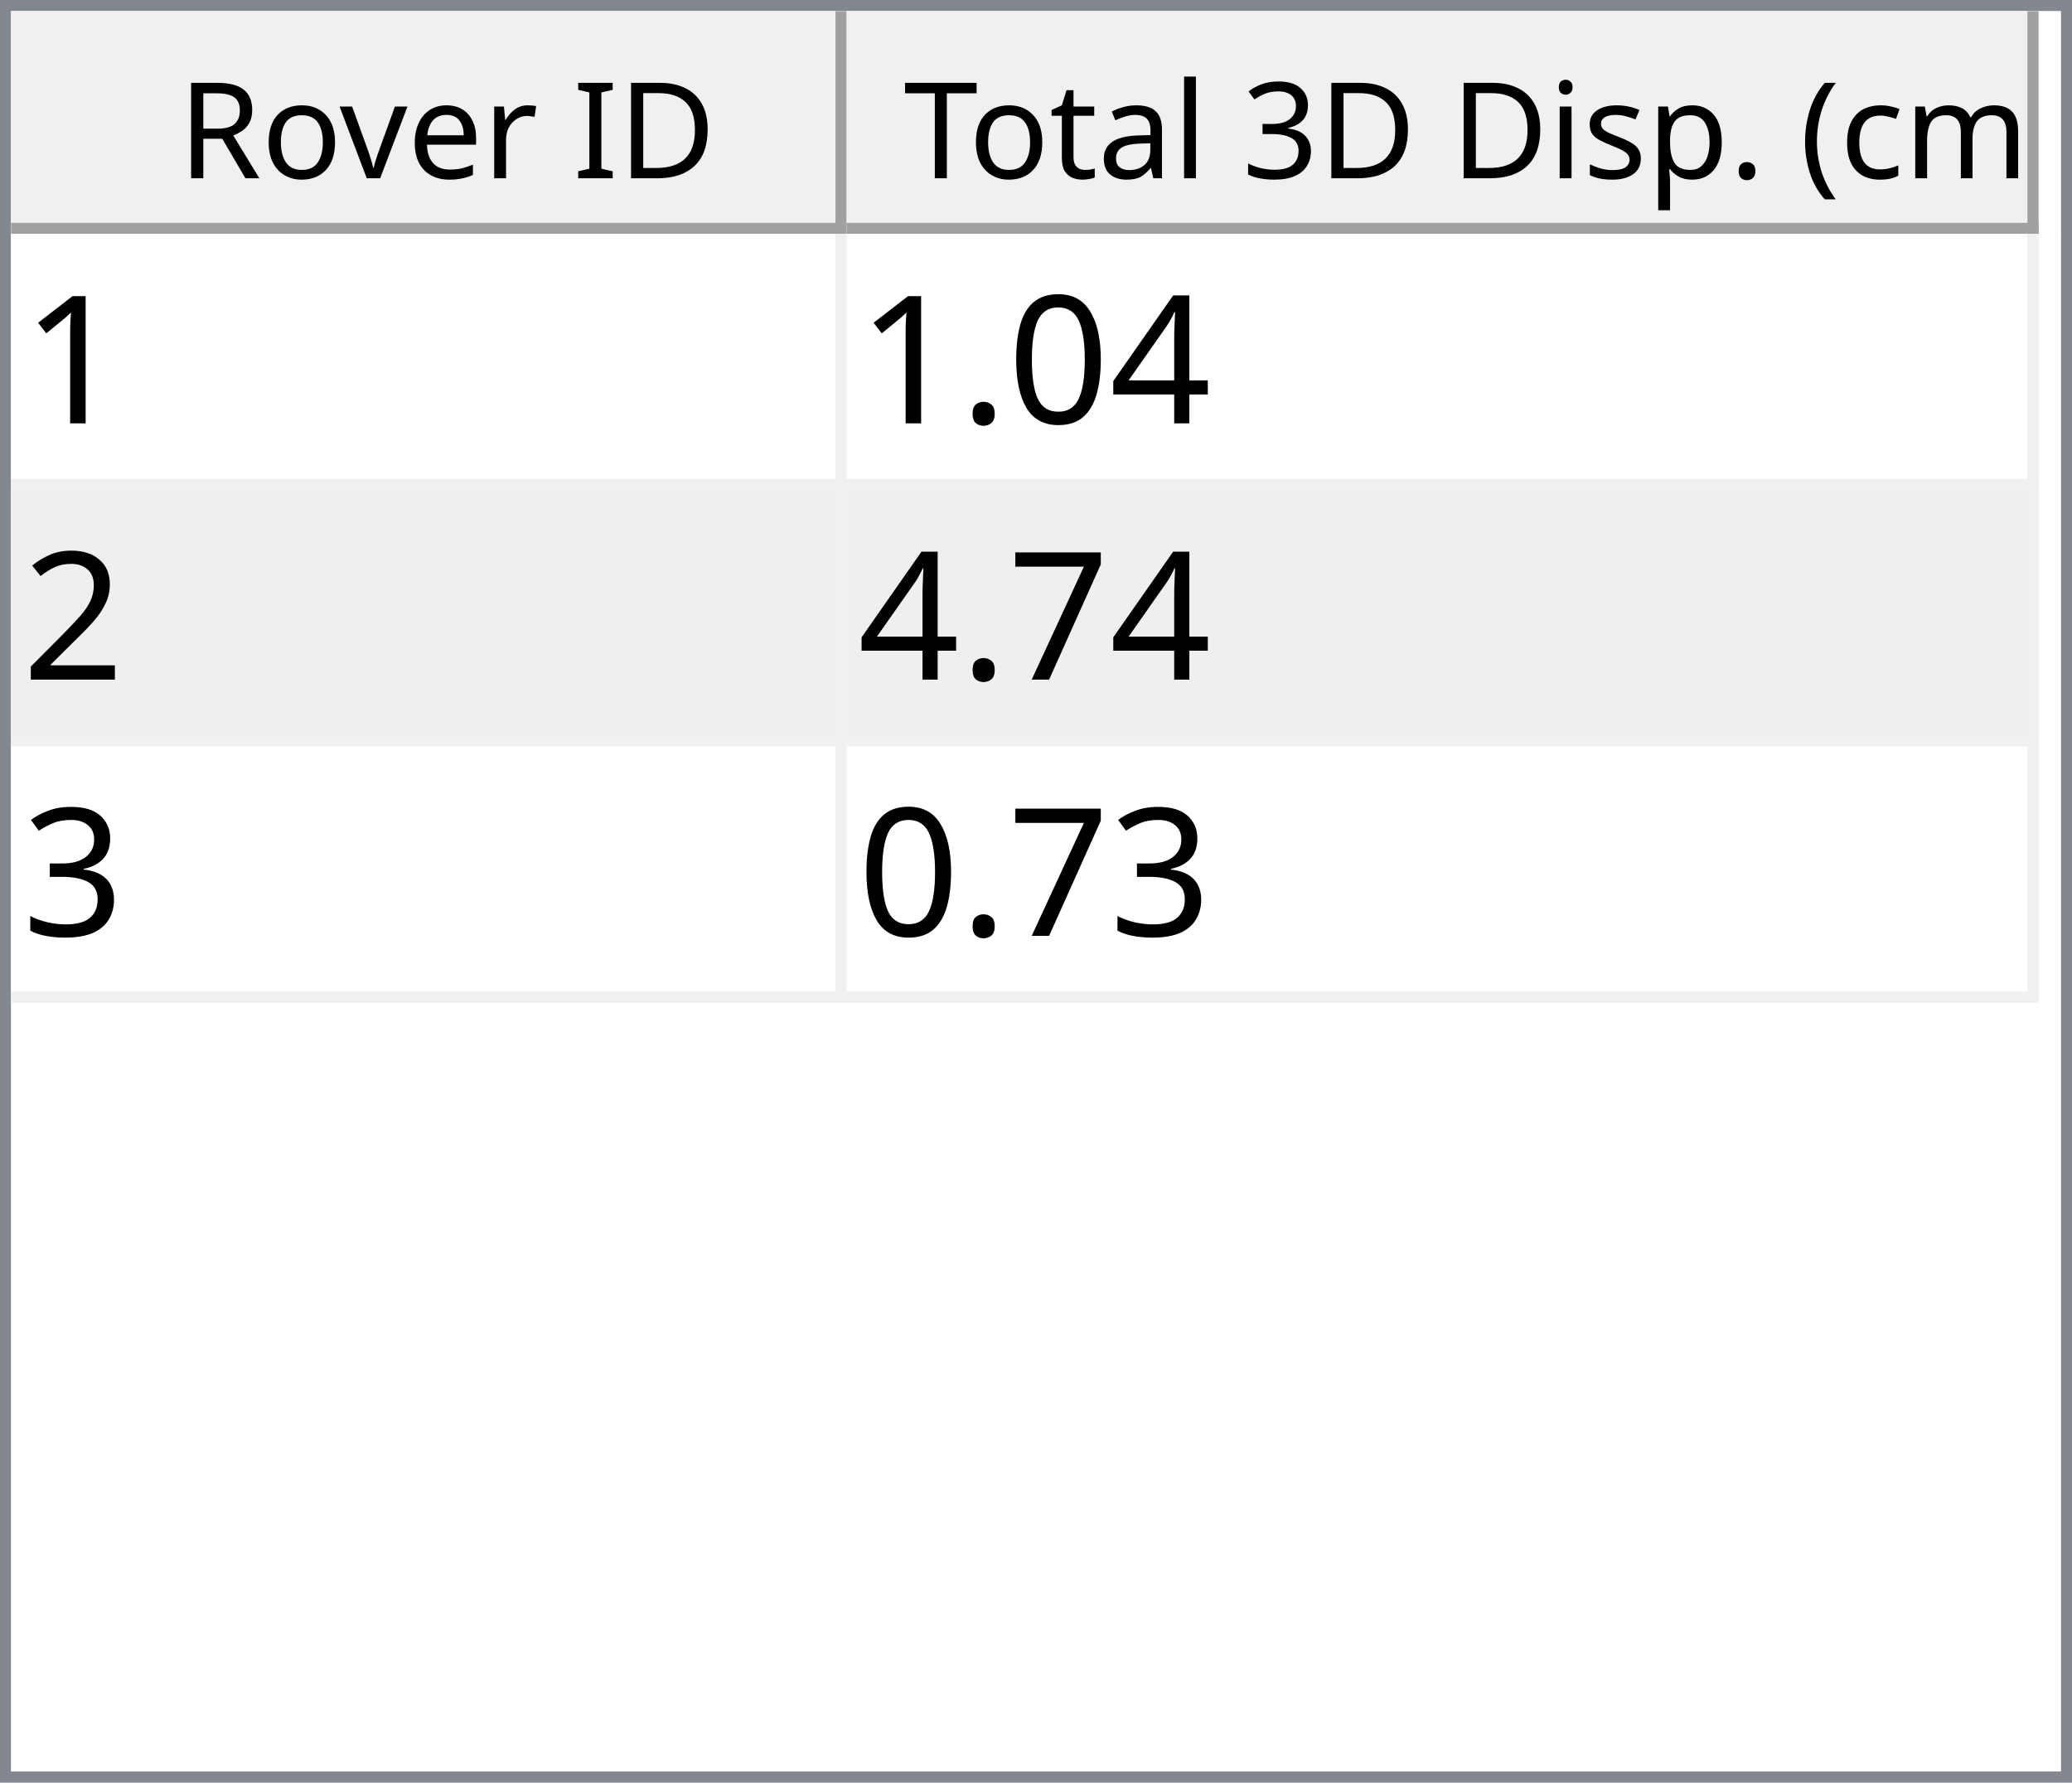
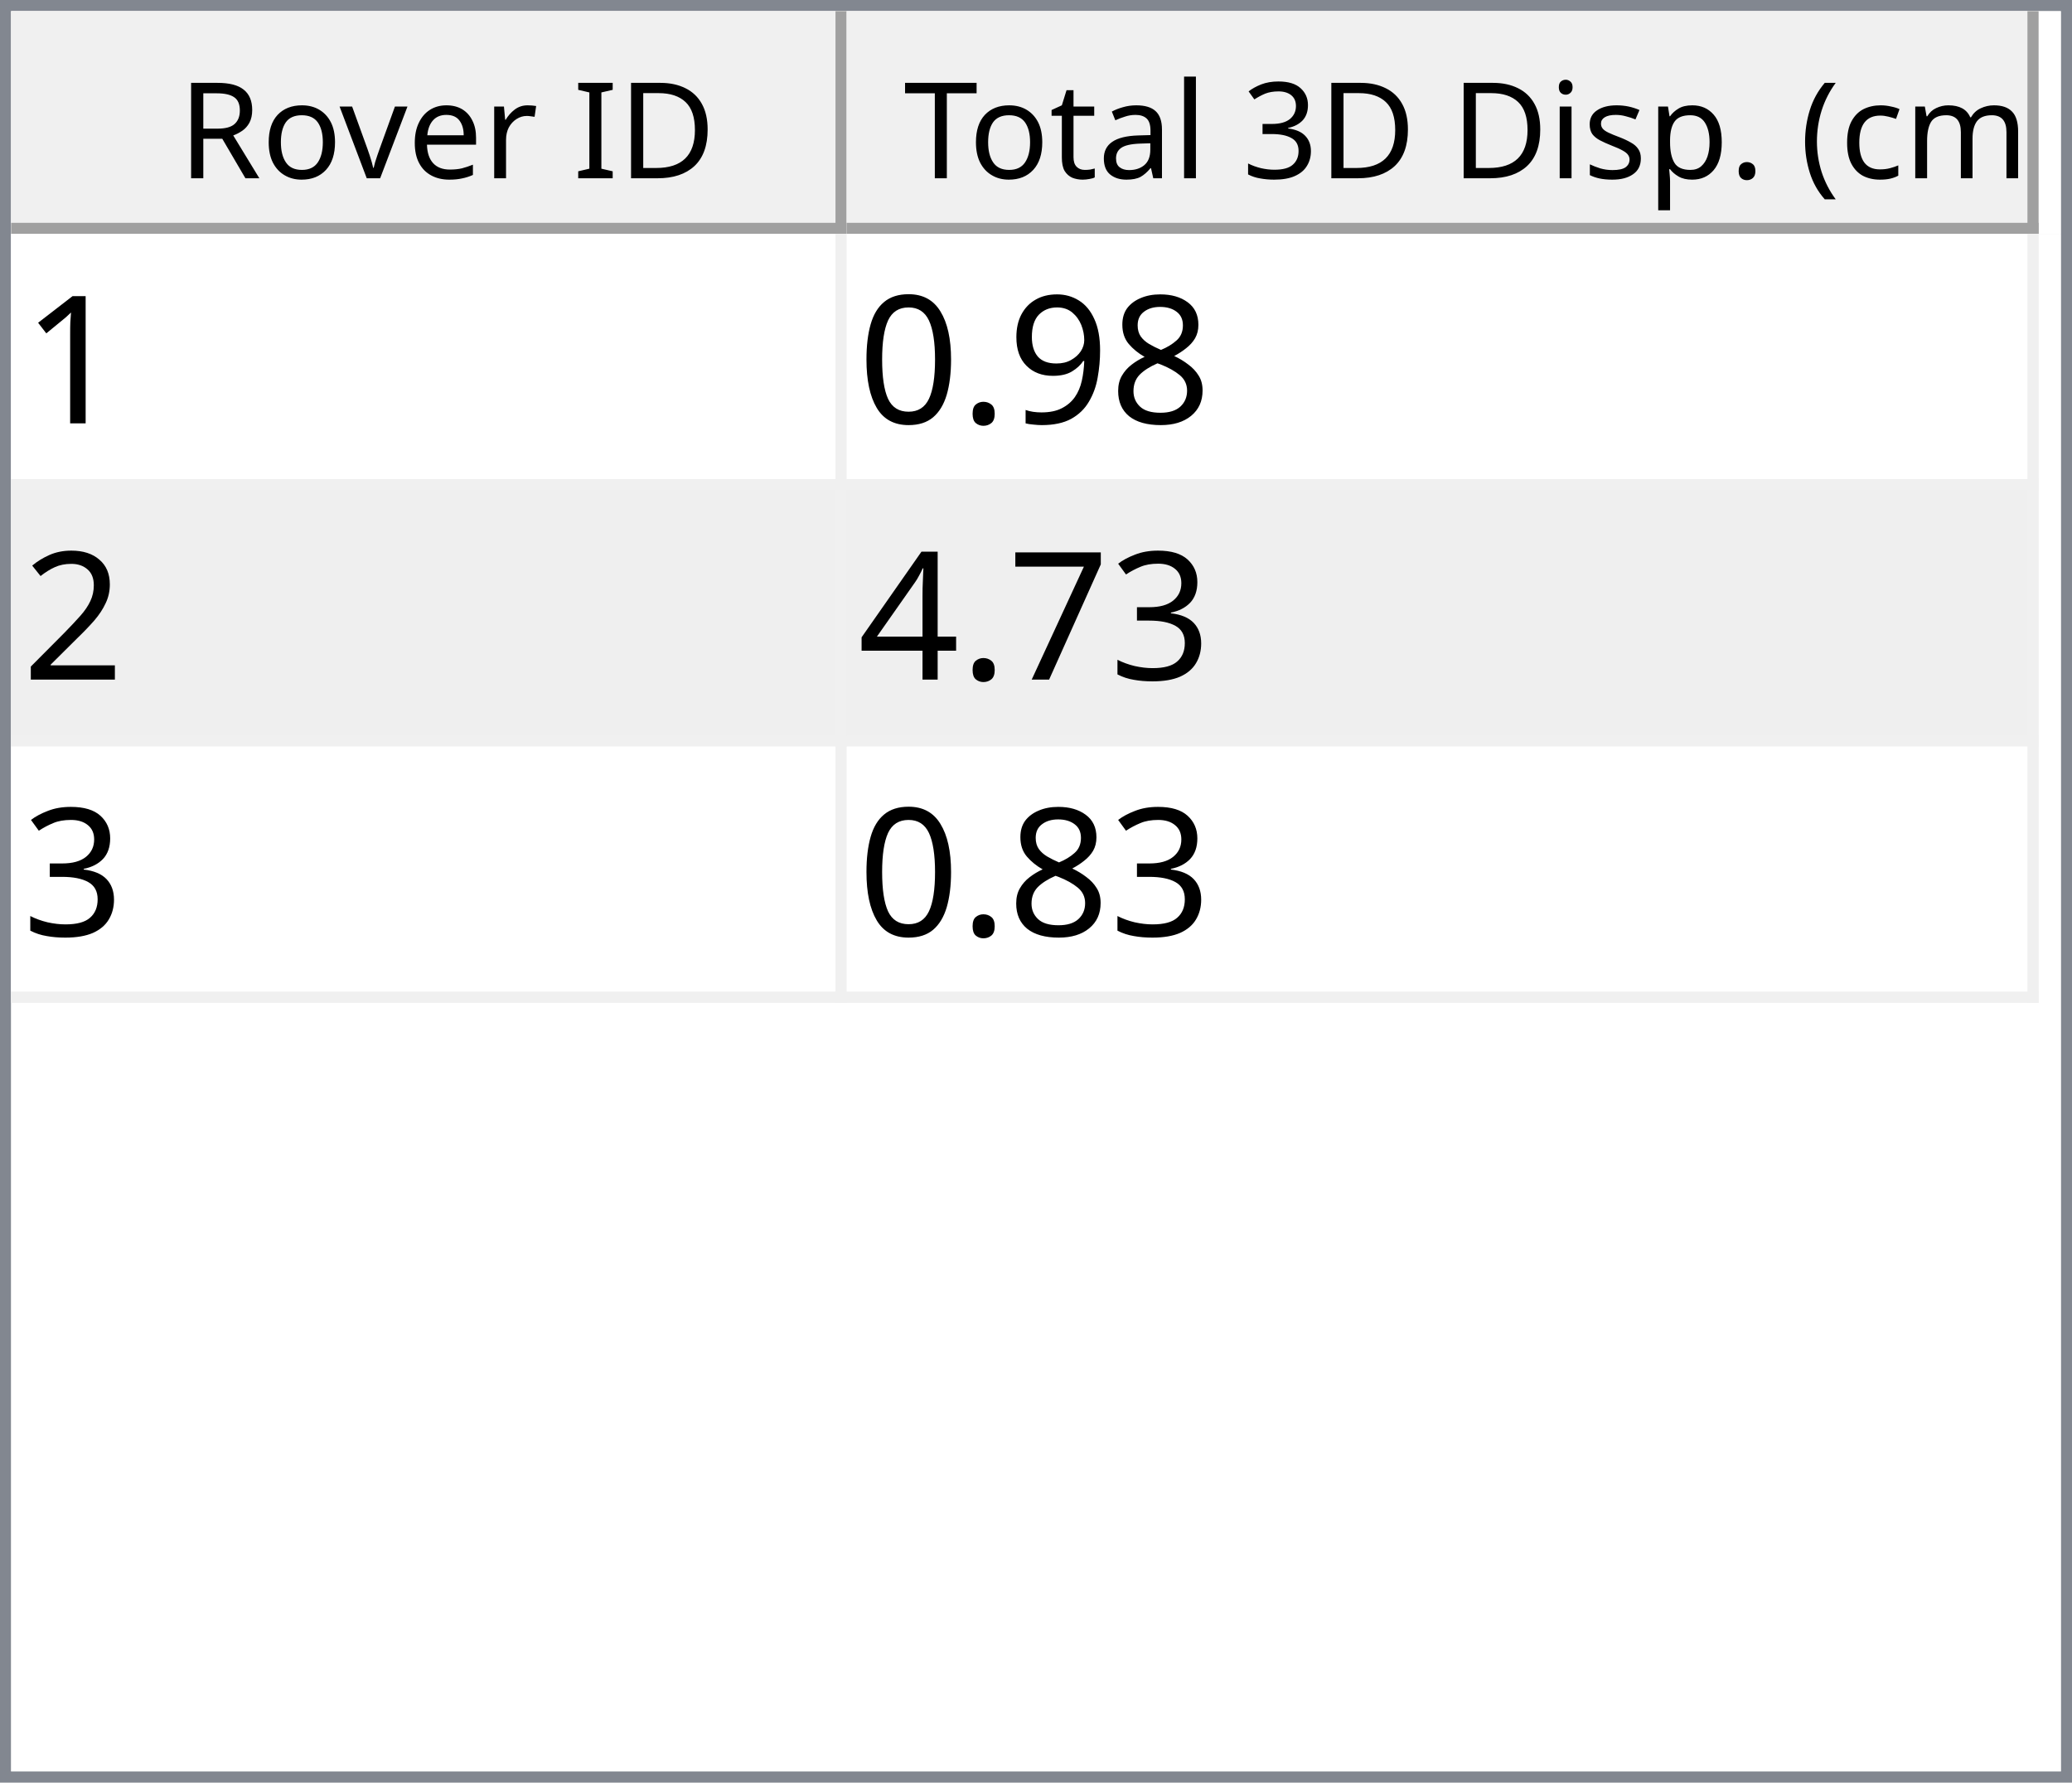
<svg xmlns="http://www.w3.org/2000/svg" style="fill-opacity:1; color-rendering:auto; color-interpolation:auto; text-rendering:auto; stroke:black; stroke-linecap:square; stroke-miterlimit:10; shape-rendering:auto; stroke-opacity:1; fill:black; stroke-dasharray:none; font-weight:normal; stroke-width:1; font-family:'Dialog'; font-style:normal; stroke-linejoin:miter; font-size:12px; stroke-dashoffset:0; image-rendering:auto;" width="186" height="160">
  <defs id="genericDefs" />
  <g>
    <defs id="defs1">
      <clipPath clipPathUnits="userSpaceOnUse" id="clipPath1">
        <path d="M0 0 L186 0 L186 160 L0 160 L0 0 Z" />
      </clipPath>
      <clipPath clipPathUnits="userSpaceOnUse" id="clipPath2">
        <path d="M0 0 L0 160 L186 160 L186 0 Z" />
      </clipPath>
      <clipPath clipPathUnits="userSpaceOnUse" id="clipPath3">
        <path d="M0 0 L0 20 L184 20 L184 0 Z" />
      </clipPath>
      <clipPath clipPathUnits="userSpaceOnUse" id="clipPath4">
        <path d="M0 0 L0 20 L75 20 L75 0 Z" />
      </clipPath>
      <clipPath clipPathUnits="userSpaceOnUse" id="clipPath5">
        <path d="M1 1 L1 19 L74 19 L74 1 Z" />
      </clipPath>
      <clipPath clipPathUnits="userSpaceOnUse" id="clipPath6">
        <path d="M0 0 L0 18 L73 18 L73 0 Z" />
      </clipPath>
      <clipPath clipPathUnits="userSpaceOnUse" id="clipPath7">
        <path d="M-0.5 -0.5 L-0.5 19.5 L74.5 19.5 L74.5 -0.5 Z" />
      </clipPath>
      <clipPath clipPathUnits="userSpaceOnUse" id="clipPath8">
        <path d="M0 0 L0 20 L107 20 L107 0 Z" />
      </clipPath>
      <clipPath clipPathUnits="userSpaceOnUse" id="clipPath9">
        <path d="M1 1 L1 19 L106 19 L106 1 Z" />
      </clipPath>
      <clipPath clipPathUnits="userSpaceOnUse" id="clipPath10">
        <path d="M0 0 L0 18 L105 18 L105 0 Z" />
      </clipPath>
      <clipPath clipPathUnits="userSpaceOnUse" id="clipPath11">
        <path d="M-0.5 -0.5 L-0.5 19.5 L106.5 19.5 L106.5 -0.5 Z" />
      </clipPath>
      <clipPath clipPathUnits="userSpaceOnUse" id="clipPath12">
        <path d="M0 0 L0 138 L184 138 L184 0 Z" />
      </clipPath>
      <clipPath clipPathUnits="userSpaceOnUse" id="clipPath13">
        <path d="M0 0 L0 69 L182 69 L182 0 Z" />
      </clipPath>
      <clipPath clipPathUnits="userSpaceOnUse" id="clipPath14">
        <path d="M-0.5 -0.5 L-0.5 68.5 L181.5 68.5 L181.5 -0.5 Z" />
      </clipPath>
      <clipPath clipPathUnits="userSpaceOnUse" id="clipPath15">
        <path d="M0 0 L0 22 L74 22 L74 0 Z" />
      </clipPath>
      <clipPath clipPathUnits="userSpaceOnUse" id="clipPath16">
        <path d="M0 0 L0 22 L106 22 L106 0 Z" />
      </clipPath>
      <font horiz-adv-x="64.551" id="font1">
        <font-face ascent="107.91" descent="25.098" units-per-em="100" style="font-style:normal; font-family:Segoe UI; font-weight:normal;" />
        <missing-glyph horiz-adv-x="64.551" d="M8.109 0 L8.109 68.266 L56.453 68.266 L56.453 0 L8.109 0 ZM15.328 7.234 L49.219 7.234 L49.219 61.031 L15.328 61.031 L15.328 7.234 Z" />
        <glyph unicode="D" horiz-adv-x="70.117" d="M9.188 0 L9.188 70.016 L28.516 70.016 Q65.531 70.016 65.531 35.891 Q65.531 19.672 55.25 9.836 Q44.969 0 27.734 0 L9.188 0 ZM17.391 62.594 L17.391 7.422 L27.828 7.422 Q41.609 7.422 49.273 14.797 Q56.938 22.172 56.938 35.688 Q56.938 62.594 28.328 62.594 L17.391 62.594 Z" />
        <glyph unicode="I" horiz-adv-x="26.611" d="M17.391 0 L9.188 0 L9.188 70.016 L17.391 70.016 L17.391 0 Z" />
        <glyph unicode=" " horiz-adv-x="27.393" d="" />
        <glyph unicode="r" horiz-adv-x="34.766" d="M34.188 41.891 Q32.078 43.5 28.125 43.5 Q23 43.5 19.555 38.672 Q16.109 33.844 16.109 25.484 L16.109 0 L8.109 0 L8.109 50 L16.109 50 L16.109 39.703 L16.312 39.703 Q18.016 44.969 21.531 47.922 Q25.047 50.875 29.391 50.875 Q32.516 50.875 34.188 50.203 L34.188 41.891 Z" />
        <glyph unicode="e" horiz-adv-x="52.295" d="M48.297 23 L12.984 23 Q13.188 14.656 17.484 10.109 Q21.781 5.562 29.297 5.562 Q37.75 5.562 44.828 11.141 L44.828 3.609 Q38.234 -1.172 27.391 -1.172 Q16.797 -1.172 10.742 5.641 Q4.688 12.453 4.688 24.812 Q4.688 36.469 11.305 43.82 Q17.922 51.172 27.734 51.172 Q37.547 51.172 42.922 44.828 Q48.297 38.484 48.297 27.203 L48.297 23 ZM40.094 29.781 Q40.047 36.719 36.75 40.578 Q33.453 44.438 27.594 44.438 Q21.922 44.438 17.969 40.383 Q14.016 36.328 13.094 29.781 L40.094 29.781 Z" />
        <glyph unicode="v" horiz-adv-x="47.9" d="M47.406 50 L27.484 0 L19.625 0 L0.688 50 L9.469 50 L22.172 13.672 Q23.578 9.672 23.922 6.688 L24.125 6.688 Q24.609 10.453 25.688 13.484 L38.969 50 L47.406 50 Z" />
        <glyph unicode="o" horiz-adv-x="58.594" d="M29 -1.172 Q17.922 -1.172 11.305 5.836 Q4.688 12.844 4.688 24.422 Q4.688 37.016 11.57 44.094 Q18.453 51.172 30.172 51.172 Q41.359 51.172 47.633 44.289 Q53.906 37.406 53.906 25.203 Q53.906 13.234 47.141 6.031 Q40.375 -1.172 29 -1.172 ZM29.594 44.438 Q21.875 44.438 17.383 39.188 Q12.891 33.938 12.891 24.703 Q12.891 15.828 17.43 10.695 Q21.969 5.562 29.594 5.562 Q37.359 5.562 41.531 10.594 Q45.703 15.625 45.703 24.906 Q45.703 34.281 41.531 39.359 Q37.359 44.438 29.594 44.438 Z" />
        <glyph unicode="R" horiz-adv-x="59.814" d="M59.375 0 L49.609 0 L37.891 19.625 Q36.281 22.359 34.766 24.289 Q33.25 26.219 31.664 27.438 Q30.078 28.656 28.25 29.219 Q26.422 29.781 24.125 29.781 L17.391 29.781 L17.391 0 L9.188 0 L9.188 70.016 L30.078 70.016 Q34.672 70.016 38.555 68.867 Q42.438 67.719 45.289 65.375 Q48.141 63.031 49.758 59.547 Q51.375 56.062 51.375 51.375 Q51.375 47.703 50.273 44.656 Q49.172 41.609 47.148 39.211 Q45.125 36.812 42.266 35.133 Q39.406 33.453 35.844 32.516 L35.844 32.328 Q37.594 31.547 38.891 30.547 Q40.188 29.547 41.359 28.18 Q42.531 26.812 43.68 25.078 Q44.828 23.344 46.234 21.047 L59.375 0 ZM17.391 62.594 L17.391 37.203 L28.516 37.203 Q31.594 37.203 34.203 38.133 Q36.812 39.062 38.719 40.797 Q40.625 42.531 41.703 45.047 Q42.781 47.562 42.781 50.688 Q42.781 56.297 39.141 59.445 Q35.5 62.594 28.609 62.594 L17.391 62.594 Z" />
        <glyph unicode=")" horiz-adv-x="30.176" d="M8.297 -15.922 L1.172 -15.922 Q16.406 2.344 16.406 26.812 Q16.406 51.469 1.078 70.016 L8.297 70.016 Q23.531 52.156 23.531 26.703 Q23.531 1.375 8.297 -15.922 Z" />
        <glyph unicode="m" horiz-adv-x="86.133" d="M79.109 0 L71.094 0 L71.094 28.719 Q71.094 37.016 68.531 40.727 Q65.969 44.438 59.906 44.438 Q54.781 44.438 51.195 39.75 Q47.609 35.062 47.609 28.516 L47.609 0 L39.594 0 L39.594 29.688 Q39.594 44.438 28.219 44.438 Q22.953 44.438 19.531 40.016 Q16.109 35.594 16.109 28.516 L16.109 0 L8.109 0 L8.109 50 L16.109 50 L16.109 42.094 L16.312 42.094 Q21.625 51.172 31.844 51.172 Q36.969 51.172 40.773 48.312 Q44.578 45.453 46 40.828 Q51.562 51.172 62.594 51.172 Q79.109 51.172 79.109 30.812 L79.109 0 Z" />
        <glyph unicode="c" horiz-adv-x="46.191" d="M42.188 2.297 Q36.422 -1.172 28.516 -1.172 Q17.828 -1.172 11.258 5.789 Q4.688 12.75 4.688 23.828 Q4.688 36.188 11.766 43.68 Q18.844 51.172 30.672 51.172 Q37.25 51.172 42.281 48.734 L42.281 40.531 Q36.719 44.438 30.375 44.438 Q22.703 44.438 17.797 38.945 Q12.891 33.453 12.891 24.516 Q12.891 15.719 17.508 10.641 Q22.125 5.562 29.891 5.562 Q36.422 5.562 42.188 9.906 L42.188 2.297 Z" />
        <glyph unicode="(" horiz-adv-x="30.176" d="M29.109 -15.922 L21.969 -15.922 Q6.844 1.375 6.844 26.703 Q6.844 52.156 21.969 70.016 L29.203 70.016 Q13.875 51.469 13.875 26.812 Q13.875 2.344 29.109 -15.922 Z" />
        <glyph unicode="." horiz-adv-x="21.68" d="M10.891 -1.078 Q8.641 -1.078 7.055 0.539 Q5.469 2.156 5.469 4.391 Q5.469 6.641 7.055 8.273 Q8.641 9.906 10.891 9.906 Q13.188 9.906 14.797 8.273 Q16.406 6.641 16.406 4.391 Q16.406 2.156 14.797 0.539 Q13.188 -1.078 10.891 -1.078 Z" />
        <glyph unicode="p" horiz-adv-x="58.789" d="M16.312 7.234 L16.109 7.234 L16.109 -23 L8.109 -23 L8.109 50 L16.109 50 L16.109 41.219 L16.312 41.219 Q22.219 51.172 33.594 51.172 Q43.266 51.172 48.688 44.461 Q54.109 37.75 54.109 26.469 Q54.109 13.922 48 6.375 Q41.891 -1.172 31.297 -1.172 Q21.578 -1.172 16.312 7.234 ZM16.109 27.391 L16.109 20.406 Q16.109 14.203 20.141 9.883 Q24.172 5.562 30.375 5.562 Q37.641 5.562 41.773 11.133 Q45.906 16.703 45.906 26.609 Q45.906 34.969 42.047 39.703 Q38.188 44.438 31.594 44.438 Q24.609 44.438 20.359 39.578 Q16.109 34.719 16.109 27.391 Z" />
        <glyph unicode="s" horiz-adv-x="42.432" d="M5.078 1.812 L5.078 10.406 Q11.625 5.562 19.484 5.562 Q30.031 5.562 30.031 12.594 Q30.031 14.594 29.125 15.992 Q28.219 17.391 26.68 18.461 Q25.141 19.531 23.07 20.383 Q21 21.234 18.609 22.172 Q15.281 23.484 12.766 24.828 Q10.25 26.172 8.57 27.859 Q6.891 29.547 6.031 31.695 Q5.172 33.844 5.172 36.719 Q5.172 40.234 6.789 42.945 Q8.406 45.656 11.086 47.484 Q13.766 49.312 17.211 50.242 Q20.656 51.172 24.312 51.172 Q30.812 51.172 35.938 48.922 L35.938 40.828 Q30.422 44.438 23.25 44.438 Q21 44.438 19.195 43.922 Q17.391 43.406 16.094 42.477 Q14.797 41.547 14.086 40.258 Q13.375 38.969 13.375 37.406 Q13.375 35.453 14.086 34.133 Q14.797 32.812 16.164 31.789 Q17.531 30.766 19.484 29.938 Q21.438 29.109 23.922 28.125 Q27.25 26.859 29.883 25.516 Q32.516 24.172 34.375 22.484 Q36.234 20.797 37.234 18.602 Q38.234 16.406 38.234 13.375 Q38.234 9.672 36.602 6.938 Q34.969 4.203 32.234 2.398 Q29.5 0.594 25.93 -0.289 Q22.359 -1.172 18.453 -1.172 Q10.75 -1.172 5.078 1.812 Z" />
        <glyph unicode="i" horiz-adv-x="24.219" d="M12.203 62.703 Q10.062 62.703 8.547 64.164 Q7.031 65.625 7.031 67.875 Q7.031 70.125 8.547 71.609 Q10.062 73.094 12.203 73.094 Q14.406 73.094 15.945 71.609 Q17.484 70.125 17.484 67.875 Q17.484 65.719 15.945 64.211 Q14.406 62.703 12.203 62.703 ZM16.109 0 L8.109 0 L8.109 50 L16.109 50 L16.109 0 Z" />
        <glyph unicode="3" horiz-adv-x="53.906" d="M46.531 19.828 Q46.531 15.094 44.75 11.211 Q42.969 7.328 39.719 4.57 Q36.469 1.812 31.93 0.297 Q27.391 -1.219 21.922 -1.219 Q11.922 -1.219 6 2.594 L6 11.188 Q13.094 5.609 22.219 5.609 Q25.875 5.609 28.828 6.539 Q31.781 7.469 33.906 9.227 Q36.031 10.984 37.18 13.477 Q38.328 15.969 38.328 19.094 Q38.328 32.812 18.797 32.812 L12.984 32.812 L12.984 39.594 L18.5 39.594 Q35.797 39.594 35.797 52.484 Q35.797 64.406 22.609 64.406 Q15.188 64.406 8.688 59.422 L8.688 67.188 Q15.375 71.188 24.609 71.188 Q29 71.188 32.57 69.969 Q36.141 68.75 38.68 66.555 Q41.219 64.359 42.609 61.281 Q44 58.203 44 54.5 Q44 40.672 30.031 36.719 L30.031 36.531 Q33.594 36.141 36.625 34.797 Q39.656 33.453 41.852 31.305 Q44.047 29.156 45.289 26.25 Q46.531 23.344 46.531 19.828 Z" />
        <glyph unicode="l" horiz-adv-x="24.219" d="M16.109 0 L8.109 0 L8.109 74.031 L16.109 74.031 L16.109 0 Z" />
        <glyph unicode="a" horiz-adv-x="50.879" d="M43.891 0 L35.891 0 L35.891 7.812 L35.688 7.812 Q30.469 -1.172 20.312 -1.172 Q12.844 -1.172 8.617 2.781 Q4.391 6.734 4.391 13.281 Q4.391 27.297 20.906 29.594 L35.891 31.688 Q35.891 44.438 25.594 44.438 Q16.547 44.438 9.281 38.281 L9.281 46.484 Q16.656 51.172 26.266 51.172 Q43.891 51.172 43.891 32.516 L43.891 0 ZM35.891 25.297 L23.828 23.641 Q18.266 22.859 15.43 20.875 Q12.594 18.891 12.594 13.875 Q12.594 10.203 15.211 7.883 Q17.828 5.562 22.172 5.562 Q28.125 5.562 32.008 9.742 Q35.891 13.922 35.891 20.312 L35.891 25.297 Z" />
        <glyph unicode="t" horiz-adv-x="33.887" d="M31.297 0.484 Q28.469 -1.078 23.828 -1.078 Q10.688 -1.078 10.688 13.578 L10.688 43.172 L2.094 43.172 L2.094 50 L10.688 50 L10.688 62.203 L18.703 64.797 L18.703 50 L31.297 50 L31.297 43.172 L18.703 43.172 L18.703 14.984 Q18.703 9.969 20.414 7.82 Q22.125 5.672 26.078 5.672 Q29.109 5.672 31.297 7.328 L31.297 0.484 Z" />
        <glyph unicode="T" horiz-adv-x="52.393" d="M50.594 62.594 L30.375 62.594 L30.375 0 L22.172 0 L22.172 62.594 L2 62.594 L2 70.016 L50.594 70.016 L50.594 62.594 Z" />
      </font>
      <font horiz-adv-x="75.0" id="font2">
        <font-face ascent="100.537" descent="21.973" units-per-em="100" style="font-style:normal; font-family:sans-serif; font-weight:normal;" />
        <missing-glyph horiz-adv-x="75.0" d="M12.5 0 L12.5 62.5 L62.5 62.5 L62.5 0 L12.5 0 ZM14.062 1.562 L60.938 1.562 L60.938 60.938 L14.062 60.938 L14.062 1.562 Z" />
        <glyph unicode="1" horiz-adv-x="55.615" d="M37.25 0 L28.469 0 L28.469 56 Q25.297 52.984 20.141 49.953 Q14.984 46.922 10.891 45.406 L10.891 53.906 Q18.266 57.375 23.781 62.305 Q29.297 67.234 31.594 71.875 L37.25 71.875 L37.25 0 Z" />
+         <glyph unicode="8" horiz-adv-x="55.615" d="M17.672 38.812 Q12.203 40.828 9.57 44.539 Q6.938 48.25 6.938 53.422 Q6.938 61.234 12.555 66.555 Q18.172 71.875 27.484 71.875 Q36.859 71.875 42.578 66.43 Q48.297 60.984 48.297 53.172 Q48.297 48.188 45.68 44.508 Q43.062 40.828 37.75 38.812 Q44.344 36.672 47.781 31.883 Q51.219 27.094 51.219 20.453 Q51.219 11.281 44.727 5.031 Q38.234 -1.219 27.641 -1.219 Q17.047 -1.219 10.547 5.055 Q4.047 11.328 4.047 20.703 Q4.047 27.688 7.594 32.398 Q11.141 37.109 17.672 38.812 ZM15.922 53.719 Q15.922 48.641 19.195 45.414 Q22.469 42.188 27.688 42.188 Q32.766 42.188 36.016 45.383 Q39.266 48.578 39.266 53.219 Q39.266 58.062 35.914 61.359 Q32.562 64.656 27.594 64.656 Q22.562 64.656 19.242 61.43 Q15.922 58.203 15.922 53.719 ZM13.094 20.656 Q13.094 16.891 14.875 13.375 Q16.656 9.859 20.172 7.93 Q23.688 6 27.734 6 Q34.031 6 38.133 10.055 Q42.234 14.109 42.234 20.359 Q42.234 26.703 38.016 30.859 Q33.797 35.016 27.438 35.016 Q21.234 35.016 17.164 30.914 Q13.094 26.812 13.094 20.656 Z" />
+         <glyph unicode="9" horiz-adv-x="55.615" d="M5.469 16.547 L13.922 17.328 Q14.984 11.375 18.016 8.688 Q21.047 6 25.781 6 Q29.828 6 32.883 7.859 Q35.938 9.719 37.891 12.82 Q39.844 15.922 41.164 21.195 Q42.484 26.469 42.484 31.938 Q42.484 32.516 42.438 33.688 Q39.797 29.5 35.234 26.883 Q30.672 24.266 25.344 24.266 Q16.453 24.266 10.305 30.711 Q4.156 37.156 4.156 47.703 Q4.156 58.594 10.578 65.234 Q17 71.875 26.656 71.875 Q33.641 71.875 39.43 68.117 Q45.219 64.359 48.219 57.398 Q51.219 50.438 51.219 37.25 Q51.219 23.531 48.242 15.406 Q45.266 7.281 39.383 3.031 Q33.5 -1.219 25.594 -1.219 Q17.188 -1.219 11.867 3.445 Q6.547 8.109 5.469 16.547 ZM41.453 48.141 Q41.453 55.719 37.43 60.156 Q33.406 64.594 27.734 64.594 Q21.875 64.594 17.531 59.812 Q13.188 55.031 13.188 47.406 Q13.188 40.578 17.312 36.305 Q21.438 32.031 27.484 32.031 Q33.594 32.031 37.523 36.305 Q41.453 40.578 41.453 48.141 Z" />
+         <glyph unicode="." horiz-adv-x="27.783" d="M9.078 0 L9.078 10.016 L19.094 10.016 L19.094 0 L9.078 0 Z" />
+         <glyph unicode="0" horiz-adv-x="55.615" d="M4.156 35.297 Q4.156 48 6.766 55.742 Q9.375 63.484 14.523 67.68 Q19.672 71.875 27.484 71.875 Q33.25 71.875 37.594 69.555 Q41.938 67.234 44.773 62.867 Q47.609 58.5 49.219 52.227 Q50.828 45.953 50.828 35.297 Q50.828 22.703 48.242 14.969 Q45.656 7.234 40.508 3.008 Q35.359 -1.219 27.484 -1.219 Q17.141 -1.219 11.234 6.203 Q4.156 15.141 4.156 35.297 ZM13.188 35.297 Q13.188 17.672 17.312 11.836 Q21.438 6 27.484 6 Q33.547 6 37.672 11.859 Q41.797 17.719 41.797 35.297 Q41.797 52.984 37.672 58.789 Q33.547 64.594 27.391 64.594 Q21.344 64.594 17.719 59.469 Q13.188 52.938 13.188 35.297 Z" />
+         <glyph unicode="2" horiz-adv-x="55.615" d="M50.344 8.453 L50.344 0 L3.031 0 Q2.938 3.172 4.047 6.109 Q5.859 10.938 9.836 15.625 Q13.812 20.312 21.344 26.469 Q33.016 36.031 37.117 41.625 Q41.219 47.219 41.219 52.203 Q41.219 57.422 37.477 61.008 Q33.734 64.594 27.734 64.594 Q21.391 64.594 17.578 60.789 Q13.766 56.984 13.719 50.25 L4.688 51.172 Q5.609 61.281 11.664 66.578 Q17.719 71.875 27.938 71.875 Q38.234 71.875 44.242 66.164 Q50.25 60.453 50.25 52 Q50.25 47.703 48.492 43.555 Q46.734 39.406 42.656 34.812 Q38.578 30.219 29.109 22.219 Q21.188 15.578 18.945 13.211 Q16.703 10.844 15.234 8.453 L50.344 8.453 Z" />
+         <glyph unicode="3" horiz-adv-x="55.615" d="M4.203 18.891 L12.984 20.062 Q14.5 12.594 18.141 9.297 Q21.781 6 27 6 Q33.203 6 37.477 10.297 Q41.75 14.594 41.75 20.953 Q41.75 27 37.797 30.93 Q33.844 34.859 27.734 34.859 Q25.25 34.859 21.531 33.891 L22.516 41.609 Q23.391 41.5 23.922 41.5 Q29.547 41.5 34.039 44.43 Q38.531 47.359 38.531 53.469 Q38.531 58.297 35.258 61.477 Q31.984 64.656 26.812 64.656 Q21.688 64.656 18.266 61.43 Q14.844 58.203 13.875 51.766 L5.078 53.328 Q6.688 62.156 12.398 67.016 Q18.109 71.875 26.609 71.875 Q32.469 71.875 37.398 69.359 Q42.328 66.844 44.945 62.5 Q47.562 58.156 47.562 53.266 Q47.562 48.641 45.07 44.828 Q42.578 41.016 37.703 38.766 Q44.047 37.312 47.562 32.695 Q51.078 28.078 51.078 21.141 Q51.078 11.766 44.242 5.25 Q37.406 -1.266 26.953 -1.266 Q17.531 -1.266 11.305 4.352 Q5.078 9.969 4.203 18.891 Z" />
+         <glyph unicode="7" horiz-adv-x="55.615" d="M4.734 62.203 L4.734 70.656 L51.078 70.656 L51.078 63.812 Q44.234 56.547 37.523 44.484 Q30.812 32.422 27.156 19.672 Q24.516 10.688 23.781 0 L14.75 0 Q14.891 8.453 18.062 20.414 Q21.234 32.375 27.172 43.484 Q33.109 54.594 39.797 62.203 L4.734 62.203 Z" />
        <glyph unicode="4" horiz-adv-x="55.615" d="M32.328 0 L32.328 17.141 L1.266 17.141 L1.266 25.203 L33.938 71.578 L41.109 71.578 L41.109 25.203 L50.781 25.203 L50.781 17.141 L41.109 17.141 L41.109 0 L32.328 0 ZM32.328 25.203 L32.328 57.469 L9.906 25.203 L32.328 25.203 Z" />
-         <glyph unicode="0" horiz-adv-x="55.615" d="M4.156 35.297 Q4.156 48 6.766 55.742 Q9.375 63.484 14.523 67.68 Q19.672 71.875 27.484 71.875 Q33.25 71.875 37.594 69.555 Q41.938 67.234 44.773 62.867 Q47.609 58.5 49.219 52.227 Q50.828 45.953 50.828 35.297 Q50.828 22.703 48.242 14.969 Q45.656 7.234 40.508 3.008 Q35.359 -1.219 27.484 -1.219 Q17.141 -1.219 11.234 6.203 Q4.156 15.141 4.156 35.297 ZM13.188 35.297 Q13.188 17.672 17.312 11.836 Q21.438 6 27.484 6 Q33.547 6 37.672 11.859 Q41.797 17.719 41.797 35.297 Q41.797 52.984 37.672 58.789 Q33.547 64.594 27.391 64.594 Q21.344 64.594 17.719 59.469 Q13.188 52.938 13.188 35.297 Z" />
-         <glyph unicode="." horiz-adv-x="27.783" d="M9.078 0 L9.078 10.016 L19.094 10.016 L19.094 0 L9.078 0 Z" />
-         <glyph unicode="2" horiz-adv-x="55.615" d="M50.344 8.453 L50.344 0 L3.031 0 Q2.938 3.172 4.047 6.109 Q5.859 10.938 9.836 15.625 Q13.812 20.312 21.344 26.469 Q33.016 36.031 37.117 41.625 Q41.219 47.219 41.219 52.203 Q41.219 57.422 37.477 61.008 Q33.734 64.594 27.734 64.594 Q21.391 64.594 17.578 60.789 Q13.766 56.984 13.719 50.25 L4.688 51.172 Q5.609 61.281 11.664 66.578 Q17.719 71.875 27.938 71.875 Q38.234 71.875 44.242 66.164 Q50.25 60.453 50.25 52 Q50.25 47.703 48.492 43.555 Q46.734 39.406 42.656 34.812 Q38.578 30.219 29.109 22.219 Q21.188 15.578 18.945 13.211 Q16.703 10.844 15.234 8.453 L50.344 8.453 Z" />
-         <glyph unicode="7" horiz-adv-x="55.615" d="M4.734 62.203 L4.734 70.656 L51.078 70.656 L51.078 63.812 Q44.234 56.547 37.523 44.484 Q30.812 32.422 27.156 19.672 Q24.516 10.688 23.781 0 L14.75 0 Q14.891 8.453 18.062 20.414 Q21.234 32.375 27.172 43.484 Q33.109 54.594 39.797 62.203 L4.734 62.203 Z" />
-         <glyph unicode="3" horiz-adv-x="55.615" d="M4.203 18.891 L12.984 20.062 Q14.5 12.594 18.141 9.297 Q21.781 6 27 6 Q33.203 6 37.477 10.297 Q41.75 14.594 41.75 20.953 Q41.75 27 37.797 30.93 Q33.844 34.859 27.734 34.859 Q25.25 34.859 21.531 33.891 L22.516 41.609 Q23.391 41.5 23.922 41.5 Q29.547 41.5 34.039 44.43 Q38.531 47.359 38.531 53.469 Q38.531 58.297 35.258 61.477 Q31.984 64.656 26.812 64.656 Q21.688 64.656 18.266 61.43 Q14.844 58.203 13.875 51.766 L5.078 53.328 Q6.688 62.156 12.398 67.016 Q18.109 71.875 26.609 71.875 Q32.469 71.875 37.398 69.359 Q42.328 66.844 44.945 62.5 Q47.562 58.156 47.562 53.266 Q47.562 48.641 45.07 44.828 Q42.578 41.016 37.703 38.766 Q44.047 37.312 47.562 32.695 Q51.078 28.078 51.078 21.141 Q51.078 11.766 44.242 5.25 Q37.406 -1.266 26.953 -1.266 Q17.531 -1.266 11.305 4.352 Q5.078 9.969 4.203 18.891 Z" />
      </font>
    </defs>
    <g style="fill:white; stroke:white;">
      <rect x="0" y="0" width="186" style="clip-path:url(#clipPath1); stroke:none;" height="160" />
    </g>
    <g style="fill:white; text-rendering:optimizeSpeed; color-rendering:optimizeSpeed; image-rendering:optimizeSpeed; shape-rendering:crispEdges; stroke:white; color-interpolation:sRGB;">
      <rect x="0" width="186" height="160" y="0" style="stroke:none;" />
      <path style="stroke:none;" d="M0 160 L186 160 L186 0 L0 0 Z" />
    </g>
    <g style="fill:rgb(240,240,240); font-family:'Segoe UI'; stroke:rgb(240,240,240);">
      <rect x="0" y="0" width="186" style="clip-path:url(#clipPath2); stroke:none;" height="160" />
    </g>
    <g style="fill:rgb(130,135,144); font-family:'Segoe UI'; stroke:rgb(130,135,144);">
      <path d="M0 0 L186 0 L186 160 L0 160 L0 0 ZM1 1 L185 1 L185 159 L1 159 L1 1 Z" style="fill-rule:evenodd; clip-path:url(#clipPath2); stroke:none;" />
    </g>
    <g style="fill:white; font-family:'Segoe UI'; stroke:white;" transform="translate(1,1)">
      <rect x="0" y="0" width="184" style="clip-path:url(#clipPath3); stroke:none;" height="20" />
    </g>
    <g style="fill:rgb(240,240,240); font-family:'Segoe UI'; stroke:rgb(240,240,240);" transform="translate(1,1)">
      <rect x="0" y="0" width="75" style="clip-path:url(#clipPath4); stroke:none;" height="20" />
    </g>
    <g style="font-family:'Segoe UI';" transform="translate(2,2)">
      <text x="14" xml:space="preserve" y="14" style="clip-path:url(#clipPath6); stroke:none;">Rover ID</text>
    </g>
    <g style="fill:rgb(160,160,160); font-family:'Segoe UI'; stroke:rgb(160,160,160); stroke-linejoin:bevel;" transform="translate(1.5,1.5)">
      <line x1="74" x2="74" y1="0" style="fill:none; clip-path:url(#clipPath7);" y2="19" />
    </g>
    <g style="fill:rgb(160,160,160); font-family:'Segoe UI'; stroke:rgb(160,160,160); stroke-linejoin:bevel;" transform="matrix(1,0,0,1,1,1) translate(0.5,0.5)">
      <line x1="0" x2="74" y1="19" style="fill:none; clip-path:url(#clipPath7);" y2="19" />
    </g>
    <g style="fill:rgb(240,240,240); font-family:'Segoe UI'; stroke:rgb(240,240,240);" transform="translate(76,1)">
      <rect x="0" y="0" width="107" style="clip-path:url(#clipPath8); stroke:none;" height="20" />
    </g>
    <g style="font-family:'Segoe UI';" transform="translate(77,2)">
      <text x="1" xml:space="preserve" y="14" style="clip-path:url(#clipPath10); stroke:none;"> Total 3D Disp. (cm)</text>
    </g>
    <g style="fill:rgb(160,160,160); font-family:'Segoe UI'; stroke:rgb(160,160,160); stroke-linejoin:bevel;" transform="translate(76.5,1.5)">
      <line x1="106" x2="106" y1="0" style="fill:none; clip-path:url(#clipPath11);" y2="19" />
    </g>
    <g style="fill:rgb(160,160,160); font-family:'Segoe UI'; stroke:rgb(160,160,160); stroke-linejoin:bevel;" transform="matrix(1,0,0,1,76,1) translate(0.5,0.5)">
      <line x1="0" x2="106" y1="19" style="fill:none; clip-path:url(#clipPath11);" y2="19" />
    </g>
    <g style="fill:white; font-family:'Segoe UI'; stroke:white;" transform="translate(1,21)">
      <rect x="0" y="0" width="184" style="clip-path:url(#clipPath12); stroke:none;" height="138" />
    </g>
    <g style="fill:rgb(240,240,240); font-size:16px; font-family:sans-serif; stroke:rgb(240,240,240);" transform="translate(1,21)">
      <rect x="0" y="0" width="182" style="clip-path:url(#clipPath13); stroke:none;" height="69" />
      <line transform="translate(0.5,0.5)" x1="0" x2="181" y1="22" style="clip-path:url(#clipPath14); fill:none; stroke-linejoin:bevel;" y2="22" />
    </g>
    <g transform="matrix(1,0,0,1,1,21) translate(0.5,0.5)" style="fill:rgb(240,240,240); font-size:16px; font-family:sans-serif; stroke:rgb(240,240,240); stroke-linejoin:bevel;">
      <line x1="0" x2="181" y1="45" style="fill:none; clip-path:url(#clipPath14);" y2="45" />
    </g>
    <g transform="matrix(1,0,0,1,1,21) translate(0.5,0.5)" style="fill:rgb(240,240,240); font-size:16px; font-family:sans-serif; stroke:rgb(240,240,240); stroke-linejoin:bevel;">
      <line x1="0" x2="181" y1="68" style="fill:none; clip-path:url(#clipPath14);" y2="68" />
    </g>
    <g transform="matrix(1,0,0,1,1,21) translate(0.5,0.5)" style="fill:rgb(240,240,240); font-size:16px; font-family:sans-serif; stroke:rgb(240,240,240); stroke-linejoin:bevel;">
      <line x1="74" x2="74" y1="0" style="fill:none; clip-path:url(#clipPath14);" y2="68" />
    </g>
    <g transform="matrix(1,0,0,1,1,21) translate(0.5,0.5)" style="fill:rgb(240,240,240); font-size:16px; font-family:sans-serif; stroke:rgb(240,240,240); stroke-linejoin:bevel;">
      <line x1="181" x2="181" y1="0" style="fill:none; clip-path:url(#clipPath14);" y2="68" />
    </g>
    <g style="fill:white; font-size:16px; font-family:sans-serif; stroke:white;" transform="matrix(1,0,0,1,1,21)">
      <rect x="0" y="0" width="74" style="clip-path:url(#clipPath15); stroke:none;" height="22" />
      <text x="1" y="17" style="fill:black; clip-path:url(#clipPath15); stroke:none;" xml:space="preserve">1</text>
    </g>
    <g style="fill:white; font-size:16px; font-family:sans-serif; stroke:white;" transform="matrix(1,0,0,1,1,21) translate(75,0)">
      <rect x="0" y="0" width="106" style="clip-path:url(#clipPath16); stroke:none;" height="22" />
-       <text x="1" y="17" style="fill:black; clip-path:url(#clipPath16); stroke:none;" xml:space="preserve">1.04</text>
+       <text x="1" y="17" style="fill:black; clip-path:url(#clipPath16); stroke:none;" xml:space="preserve">0.98</text>
    </g>
    <g style="fill:rgb(239,239,239); font-size:16px; font-family:sans-serif; stroke:rgb(239,239,239);" transform="matrix(1,0,0,1,1,21) translate(0,23)">
      <rect x="0" y="0" width="74" style="clip-path:url(#clipPath15); stroke:none;" height="22" />
      <text x="1" y="17" style="fill:black; clip-path:url(#clipPath15); stroke:none;" xml:space="preserve">2</text>
    </g>
    <g style="fill:rgb(239,239,239); font-size:16px; font-family:sans-serif; stroke:rgb(239,239,239);" transform="matrix(1,0,0,1,1,21) translate(75,23)">
      <rect x="0" y="0" width="106" style="clip-path:url(#clipPath16); stroke:none;" height="22" />
-       <text x="1" y="17" style="fill:black; clip-path:url(#clipPath16); stroke:none;" xml:space="preserve">4.74</text>
+       <text x="1" y="17" style="fill:black; clip-path:url(#clipPath16); stroke:none;" xml:space="preserve">4.73</text>
    </g>
    <g style="fill:white; font-size:16px; font-family:sans-serif; stroke:white;" transform="matrix(1,0,0,1,1,21) translate(0,46)">
      <rect x="0" y="0" width="74" style="clip-path:url(#clipPath15); stroke:none;" height="22" />
      <text x="1" y="17" style="fill:black; clip-path:url(#clipPath15); stroke:none;" xml:space="preserve">3</text>
    </g>
    <g style="fill:white; font-size:16px; font-family:sans-serif; stroke:white;" transform="matrix(1,0,0,1,1,21) translate(75,46)">
      <rect x="0" y="0" width="106" style="clip-path:url(#clipPath16); stroke:none;" height="22" />
-       <text x="1" y="17" style="fill:black; clip-path:url(#clipPath16); stroke:none;" xml:space="preserve">0.73</text>
+       <text x="1" y="17" style="fill:black; clip-path:url(#clipPath16); stroke:none;" xml:space="preserve">0.83</text>
    </g>
  </g>
</svg>
